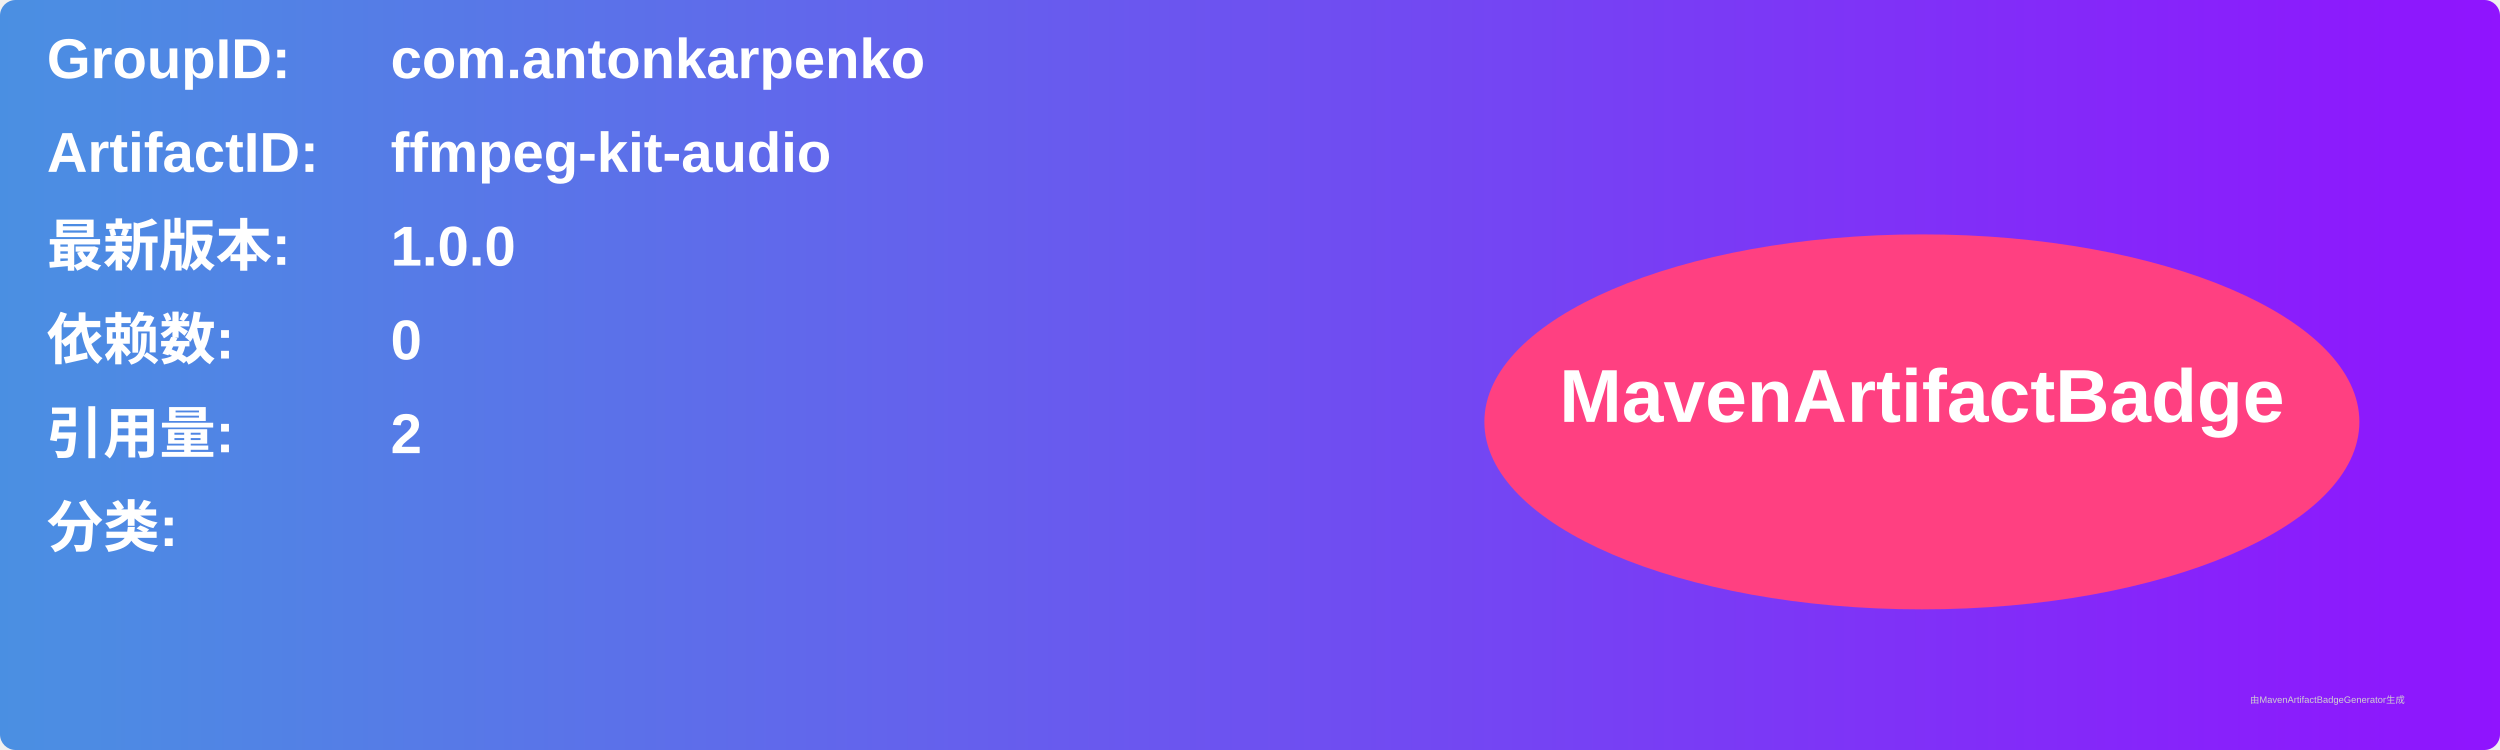
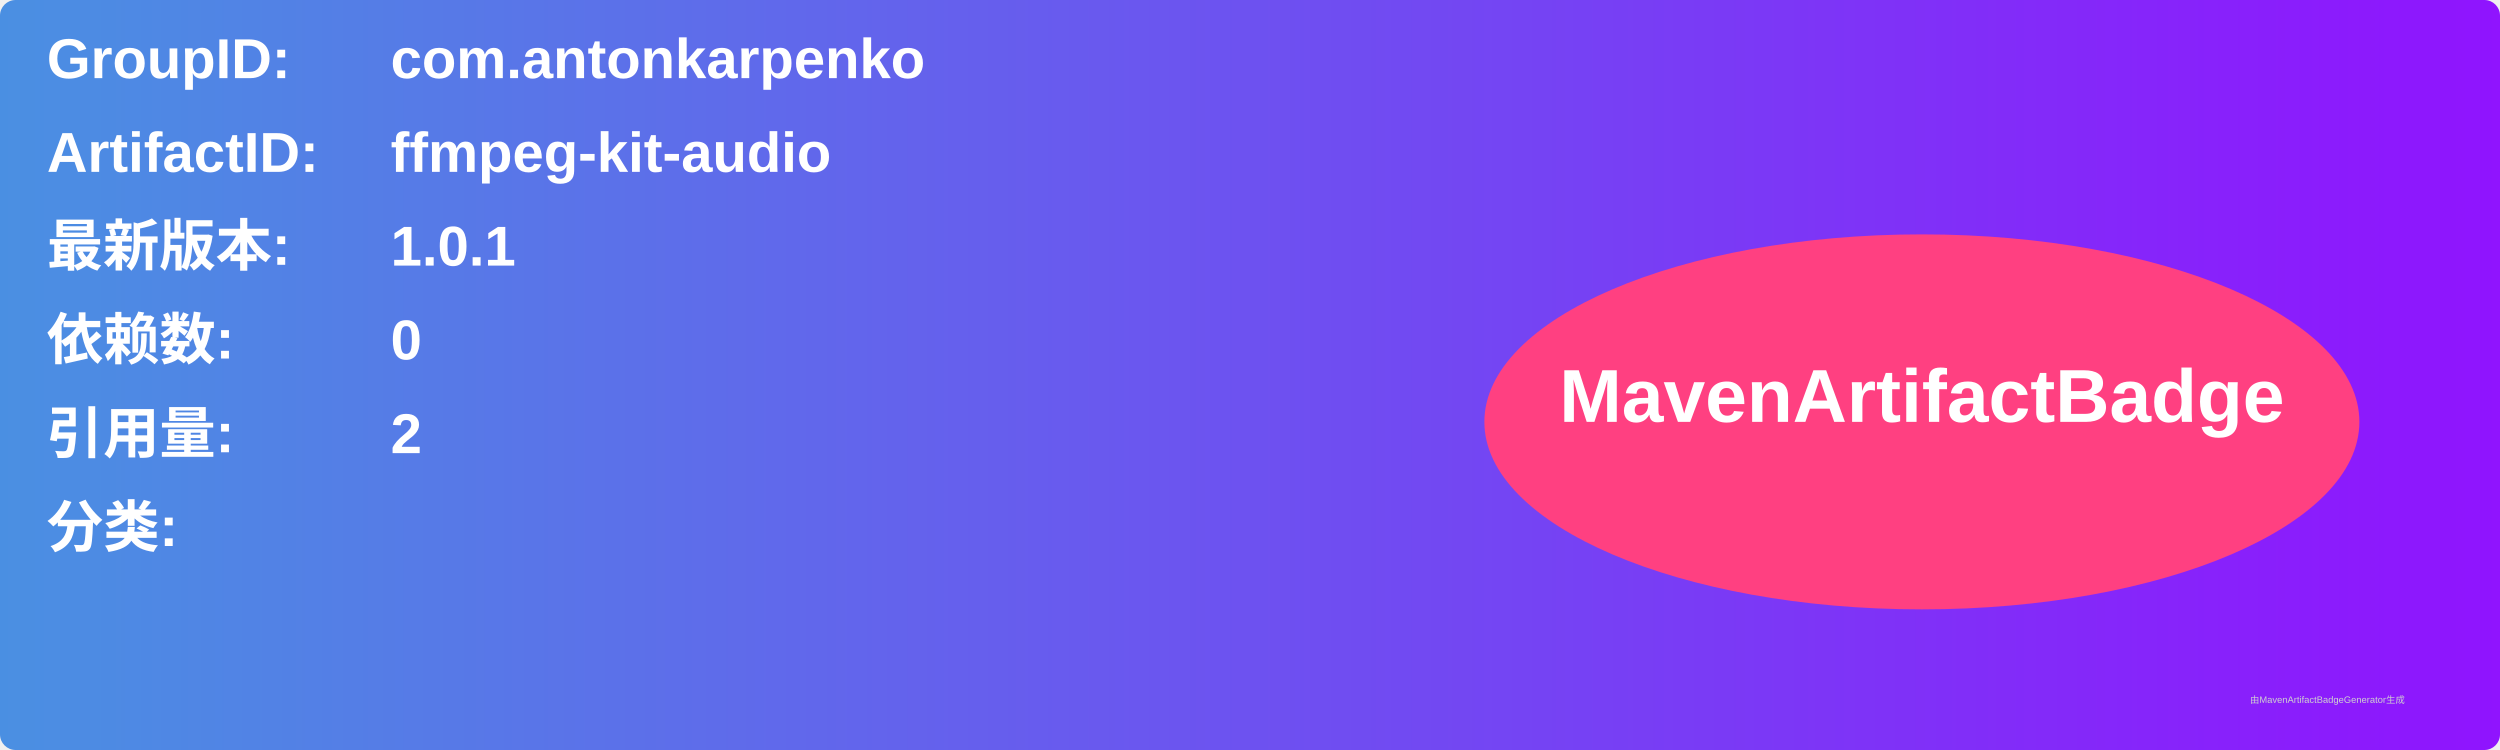
<svg xmlns="http://www.w3.org/2000/svg" width="800" height="240" viewBox="0 0 800 240">
  <linearGradient id="grad" x1="0%" y1="0%" x2="100%" y2="0%">
    <stop offset="0%" stop-color="#4a90e2" />
    <stop offset="100%" stop-color="#9013fe" />
  </linearGradient>
  <rect width="100%" height="100%" rx="5" ry="5" fill="url(#grad)" />
  <g transform="translate(15, 15)">
    <text x="0" y="10" font-family="Arial" font-size="18" fill="white" font-weight="bold" width="260">GroupID:</text>
    <text x="110" y="10" font-family="Arial" font-size="18" fill="white" font-weight="bold" width="460">com.antonkarpenko</text>
    <text x="0" y="40" font-family="Arial" font-size="18" fill="white" font-weight="bold" width="260">ArtifactID:</text>
    <text x="110" y="40" font-family="Arial" font-size="18" fill="white" font-weight="bold" width="460">ffmpeg-kit-audio</text>
    <text x="0" y="70" font-family="Arial" font-size="18" fill="white" font-weight="bold">最新版本:</text>
    <text x="110" y="70" font-family="Arial" font-size="18" fill="white" font-weight="bold">
-       <tspan font-weight="bold">1.0.0</tspan>
+       <tspan font-weight="bold">1.0.1</tspan>
    </text>
    <text x="0" y="100" font-family="Arial" font-size="18" fill="white" font-weight="bold">依赖数: </text>
    <text x="110" y="100" font-family="Arial" font-size="18" fill="white">
      <tspan font-weight="bold">0</tspan>
    </text>
    <text x="0" y="130" font-family="Arial" font-size="18" fill="white" font-weight="bold">引用量: </text>
    <text x="110" y="130" font-family="Arial" font-size="18" fill="white">
      <tspan font-weight="bold">2</tspan>
    </text>
    <text x="0" y="160" font-family="Arial" font-size="18" fill="white" font-weight="bold">分类:</text>
    <text x="10" y="190" font-family="Arial" font-size="10" fill="white">
      <tspan font-weight="bold" />
    </text>
    <ellipse cx="600" cy="120" rx="140" ry="60" fill="#ff4081" />
    <text x="600" y="120" text-anchor="middle" font-family="Arial" font-size="24" fill="white" font-weight="bold">MavenArtifactBadge</text>
  </g>
  <text x="720" y="225" font-family="Arial" font-size="3" fill="#d0d0d0">由MavenArtifactBadgeGenerator生成</text>
</svg>
